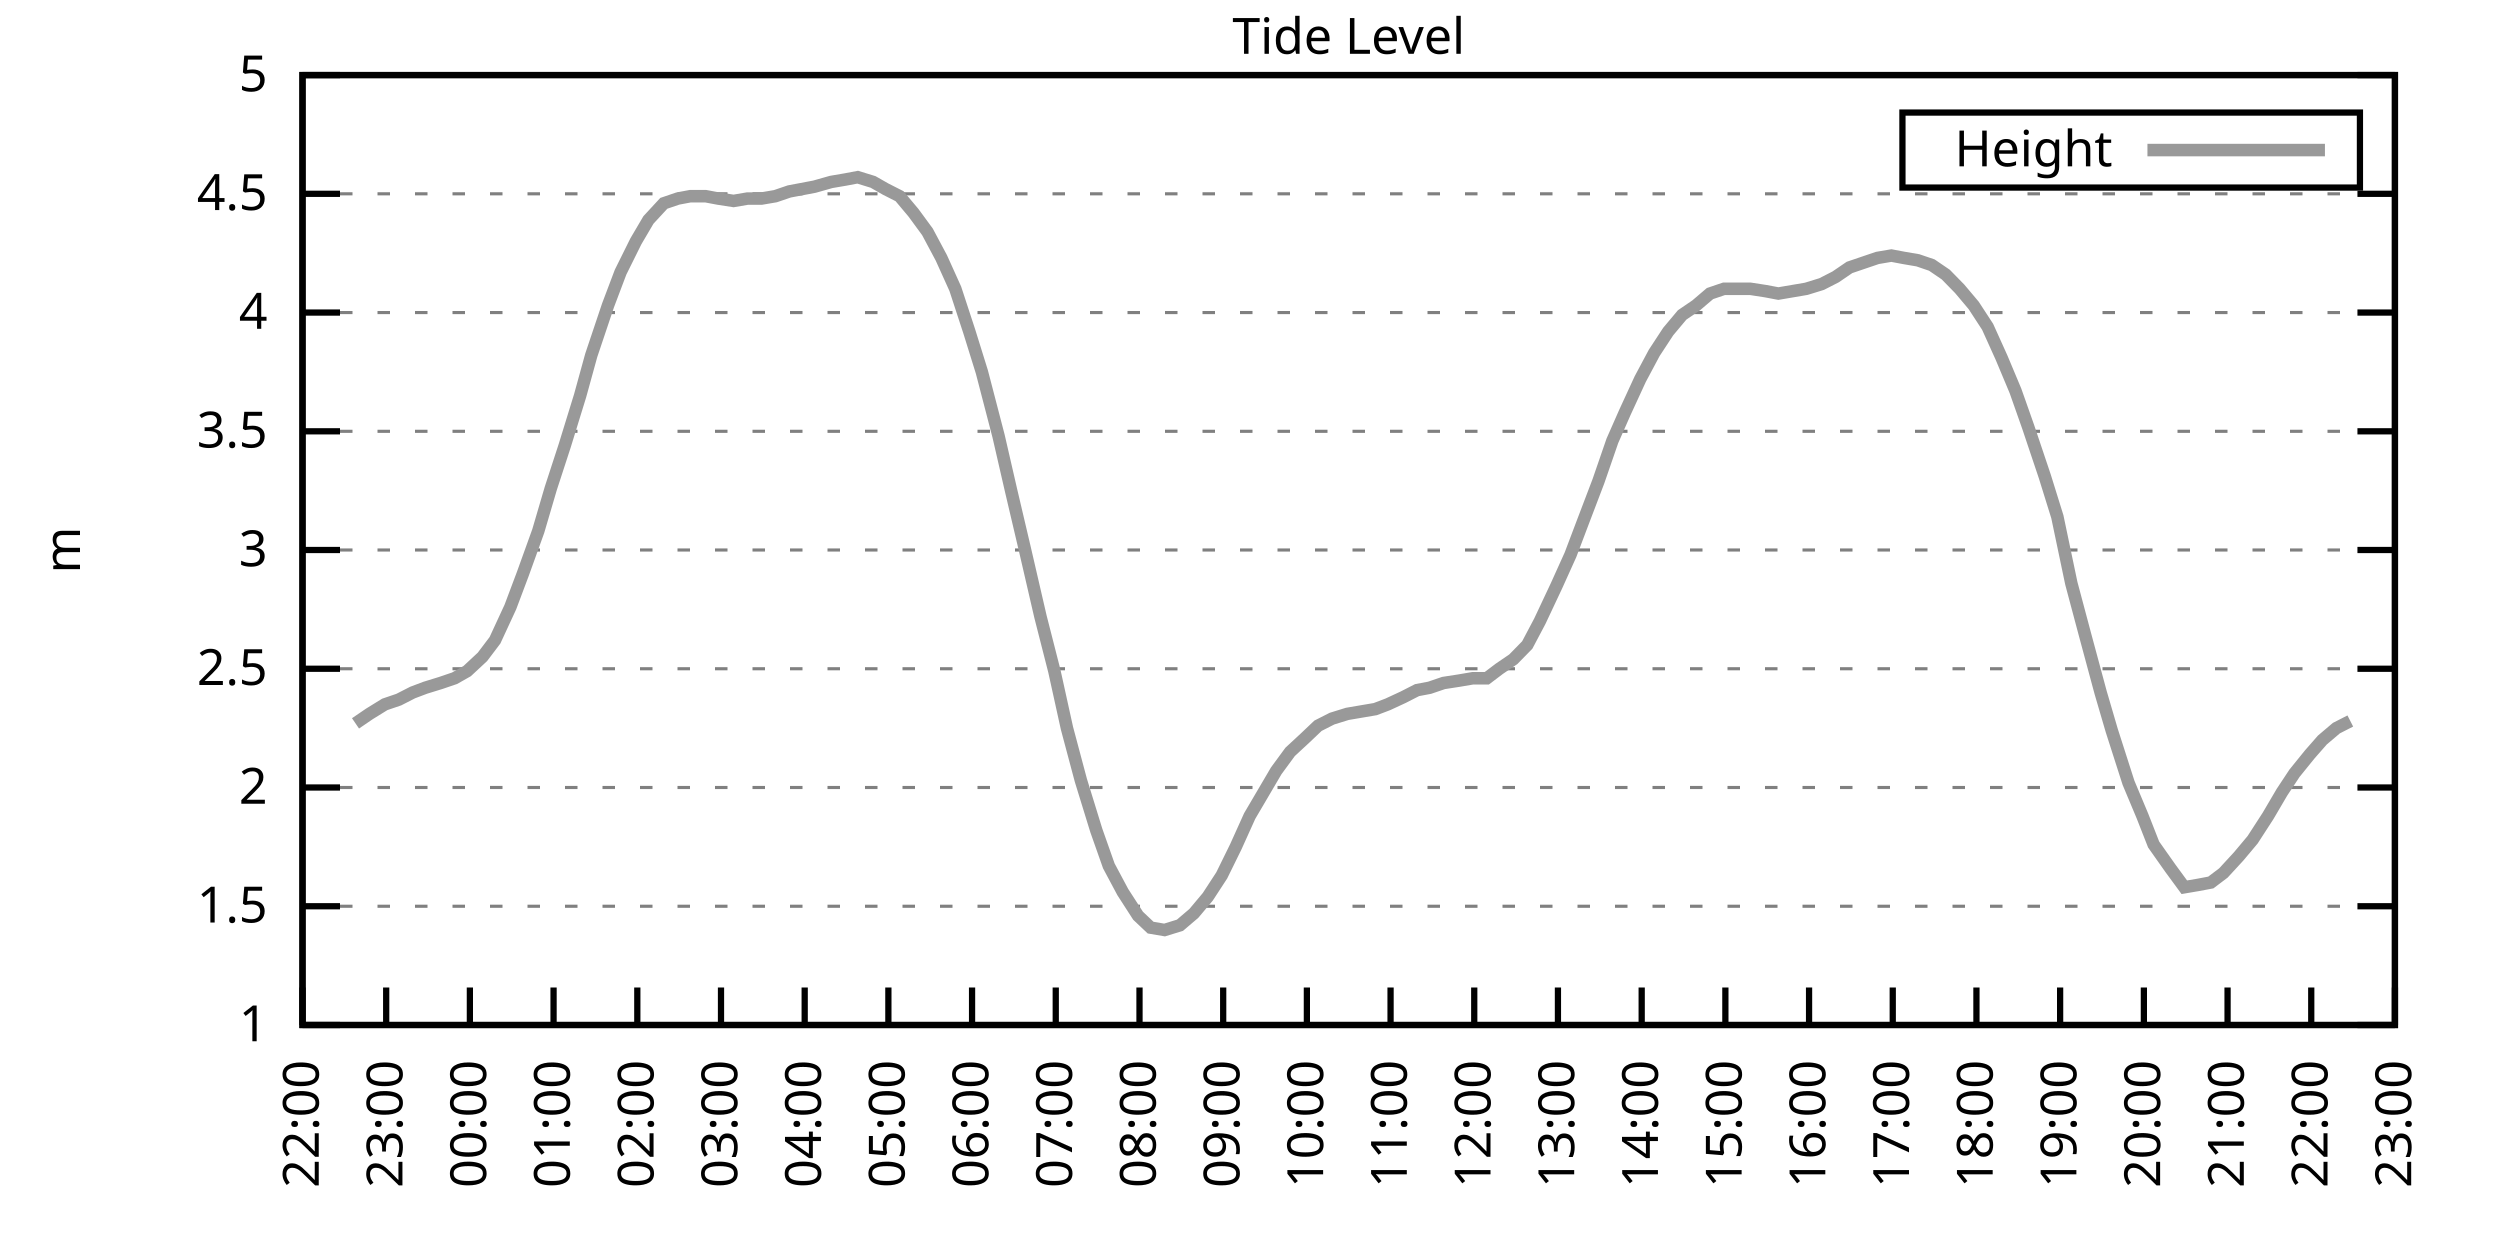
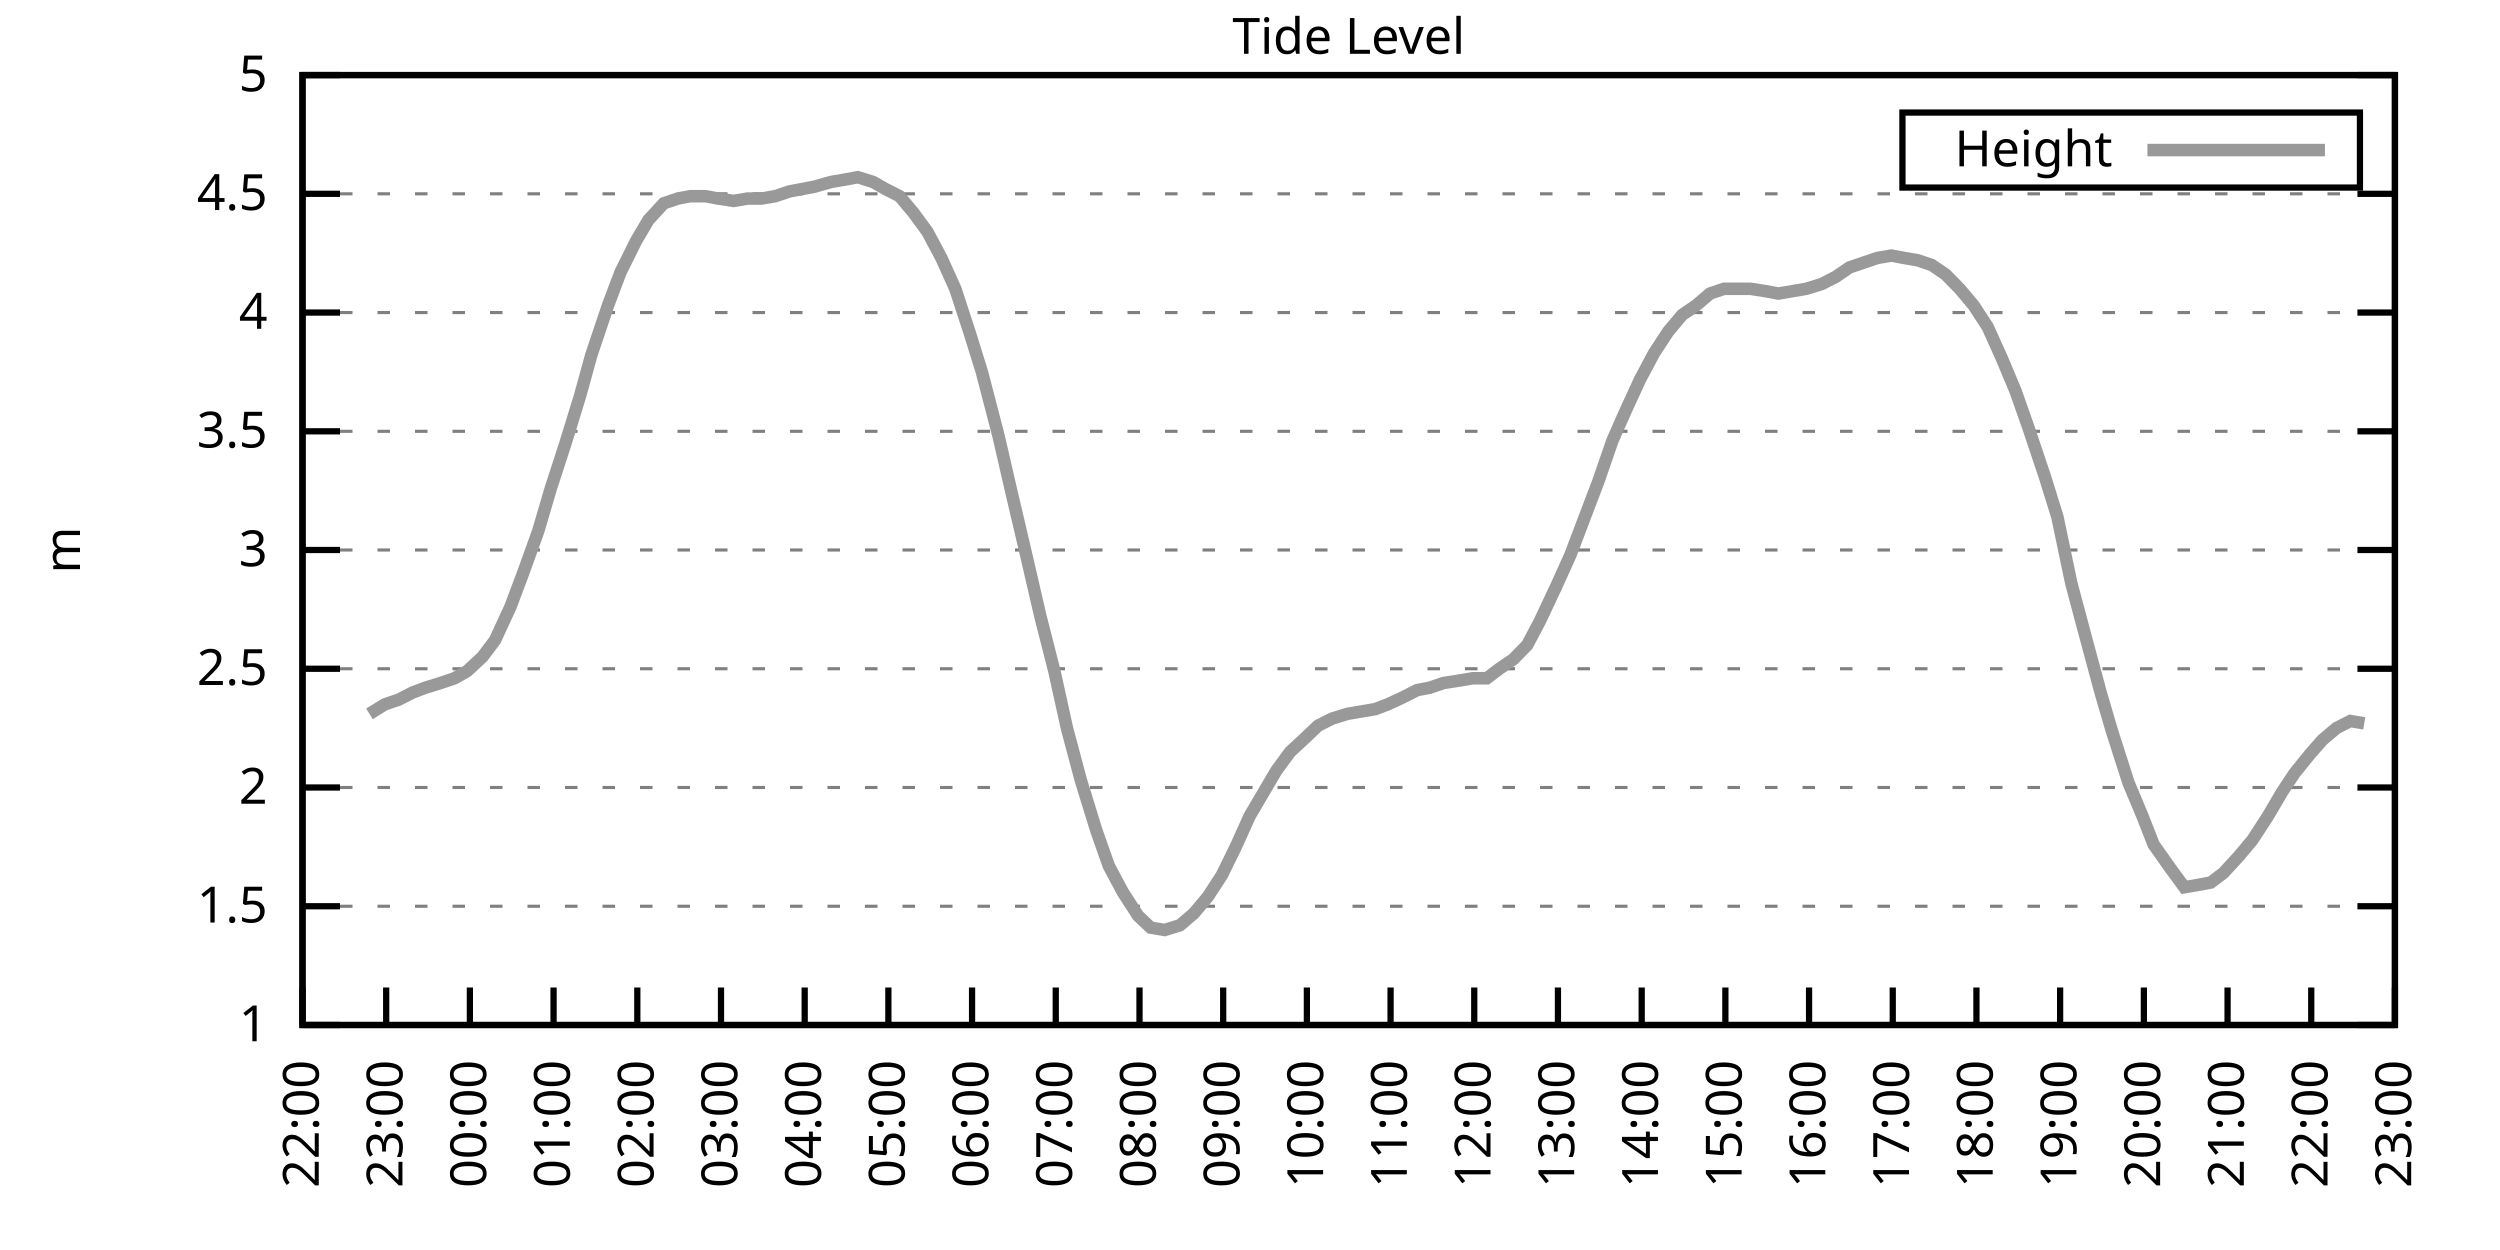
<svg xmlns="http://www.w3.org/2000/svg" xmlns:xlink="http://www.w3.org/1999/xlink" width="400" height="200" viewBox="0 0 400 200">
  <g id="gnuplot_canvas">
    <rect x="0" y="0" width="400" height="200" fill="none" />
    <defs>
      <circle id="gpDot" r="0.5" stroke-width="0.5" stroke="currentColor" />
      <path id="gpPt0" stroke-width="0.333" stroke="currentColor" d="M-1,0 h2 M0,-1 v2" />
      <path id="gpPt1" stroke-width="0.333" stroke="currentColor" d="M-1,-1 L1,1 M1,-1 L-1,1" />
      <path id="gpPt2" stroke-width="0.333" stroke="currentColor" d="M-1,0 L1,0 M0,-1 L0,1 M-1,-1 L1,1 M-1,1 L1,-1" />
      <rect id="gpPt3" stroke-width="0.333" stroke="currentColor" x="-1" y="-1" width="2" height="2" />
      <rect id="gpPt4" stroke-width="0.333" stroke="currentColor" fill="currentColor" x="-1" y="-1" width="2" height="2" />
      <circle id="gpPt5" stroke-width="0.333" stroke="currentColor" cx="0" cy="0" r="1" />
      <use xlink:href="#gpPt5" id="gpPt6" fill="currentColor" stroke="none" />
      <path id="gpPt7" stroke-width="0.333" stroke="currentColor" d="M0,-1.33 L-1.33,0.67 L1.33,0.67 z" />
      <use xlink:href="#gpPt7" id="gpPt8" fill="currentColor" stroke="none" />
      <use xlink:href="#gpPt7" id="gpPt9" stroke="currentColor" transform="rotate(180)" />
      <use xlink:href="#gpPt9" id="gpPt10" fill="currentColor" stroke="none" />
      <use xlink:href="#gpPt3" id="gpPt11" stroke="currentColor" transform="rotate(45)" />
      <use xlink:href="#gpPt11" id="gpPt12" fill="currentColor" stroke="none" />
      <path id="gpPt13" stroke-width="0.333" stroke="currentColor" d="M0,1.330 L1.265,0.411 L0.782,-1.067 L-0.782,-1.076 L-1.265,0.411 z" />
      <use xlink:href="#gpPt13" id="gpPt14" fill="currentColor" stroke="none" />
      <filter id="textbox" filterUnits="objectBoundingBox" x="0" y="0" height="1" width="1">
        <feFlood flood-color="white" flood-opacity="1" result="bgnd" />
        <feComposite in="SourceGraphic" in2="bgnd" operator="atop" />
      </filter>
      <filter id="greybox" filterUnits="objectBoundingBox" x="0" y="0" height="1" width="1">
        <feFlood flood-color="lightgrey" flood-opacity="1" result="grey" />
        <feComposite in="SourceGraphic" in2="grey" operator="atop" />
      </filter>
    </defs>
    <g fill="none" color="white" stroke="currentColor" stroke-width="1.00" stroke-linecap="butt" stroke-linejoin="miter">
</g>
    <g fill="none" color="black" stroke="currentColor" stroke-width="1.00" stroke-linecap="butt" stroke-linejoin="miter">
      <g stroke="none" shape-rendering="crispEdges">
        <polygon fill="rgb(255, 255, 255)" points="48.40,164.00 383.18,164.00 383.18,12.02 48.40,12.02 " />
      </g>
    </g>
    <g fill="none" color="black" stroke="currentColor" stroke-width="1.00" stroke-linecap="butt" stroke-linejoin="miter">
</g>
    <g fill="none" color="black" stroke="black" stroke-width="0.50" stroke-linecap="butt" stroke-linejoin="miter">
</g>
    <g fill="none" color="gray" stroke="currentColor" stroke-width="0.50" stroke-linecap="butt" stroke-linejoin="miter">
      <path stroke="gray" stroke-dasharray="2,4" class="gridline" d="M48.40,164.00 L383.19,164.00  " />
    </g>
    <g fill="none" color="gray" stroke="gray" stroke-width="1.00" stroke-linecap="butt" stroke-linejoin="miter">
</g>
    <g fill="none" color="black" stroke="currentColor" stroke-width="1.00" stroke-linecap="butt" stroke-linejoin="miter">
      <path stroke="black" d="M48.40,164.00 L54.40,164.00 M383.19,164.00 L377.19,164.00  " />
      <g transform="translate(42.80,166.60)" stroke="none" fill="black" font-family="Sans" font-size="8.00" text-anchor="end">
        <text>
          <tspan font-family="Sans"> 1</tspan>
        </text>
      </g>
    </g>
    <g fill="none" color="black" stroke="currentColor" stroke-width="1.00" stroke-linecap="butt" stroke-linejoin="miter">
</g>
    <g fill="none" color="black" stroke="black" stroke-width="0.50" stroke-linecap="butt" stroke-linejoin="miter">
</g>
    <g fill="none" color="gray" stroke="currentColor" stroke-width="0.50" stroke-linecap="butt" stroke-linejoin="miter">
      <path stroke="gray" stroke-dasharray="2,4" class="gridline" d="M48.40,145.00 L383.19,145.00  " />
    </g>
    <g fill="none" color="gray" stroke="gray" stroke-width="1.00" stroke-linecap="butt" stroke-linejoin="miter">
</g>
    <g fill="none" color="black" stroke="currentColor" stroke-width="1.00" stroke-linecap="butt" stroke-linejoin="miter">
      <path stroke="black" d="M48.40,145.00 L54.40,145.00 M383.19,145.00 L377.19,145.00  " />
      <g transform="translate(42.80,147.60)" stroke="none" fill="black" font-family="Sans" font-size="8.00" text-anchor="end">
        <text>
          <tspan font-family="Sans"> 1.5</tspan>
        </text>
      </g>
    </g>
    <g fill="none" color="black" stroke="currentColor" stroke-width="1.00" stroke-linecap="butt" stroke-linejoin="miter">
</g>
    <g fill="none" color="black" stroke="black" stroke-width="0.50" stroke-linecap="butt" stroke-linejoin="miter">
</g>
    <g fill="none" color="gray" stroke="currentColor" stroke-width="0.50" stroke-linecap="butt" stroke-linejoin="miter">
      <path stroke="gray" stroke-dasharray="2,4" class="gridline" d="M48.40,126.00 L383.19,126.00  " />
    </g>
    <g fill="none" color="gray" stroke="gray" stroke-width="1.00" stroke-linecap="butt" stroke-linejoin="miter">
</g>
    <g fill="none" color="black" stroke="currentColor" stroke-width="1.00" stroke-linecap="butt" stroke-linejoin="miter">
      <path stroke="black" d="M48.40,126.00 L54.40,126.00 M383.19,126.00 L377.19,126.00  " />
      <g transform="translate(42.80,128.60)" stroke="none" fill="black" font-family="Sans" font-size="8.00" text-anchor="end">
        <text>
          <tspan font-family="Sans"> 2</tspan>
        </text>
      </g>
    </g>
    <g fill="none" color="black" stroke="currentColor" stroke-width="1.00" stroke-linecap="butt" stroke-linejoin="miter">
</g>
    <g fill="none" color="black" stroke="black" stroke-width="0.50" stroke-linecap="butt" stroke-linejoin="miter">
</g>
    <g fill="none" color="gray" stroke="currentColor" stroke-width="0.50" stroke-linecap="butt" stroke-linejoin="miter">
      <path stroke="gray" stroke-dasharray="2,4" class="gridline" d="M48.40,107.00 L383.19,107.00  " />
    </g>
    <g fill="none" color="gray" stroke="gray" stroke-width="1.00" stroke-linecap="butt" stroke-linejoin="miter">
</g>
    <g fill="none" color="black" stroke="currentColor" stroke-width="1.00" stroke-linecap="butt" stroke-linejoin="miter">
      <path stroke="black" d="M48.40,107.00 L54.40,107.00 M383.19,107.00 L377.19,107.00  " />
      <g transform="translate(42.80,109.60)" stroke="none" fill="black" font-family="Sans" font-size="8.00" text-anchor="end">
        <text>
          <tspan font-family="Sans"> 2.5</tspan>
        </text>
      </g>
    </g>
    <g fill="none" color="black" stroke="currentColor" stroke-width="1.00" stroke-linecap="butt" stroke-linejoin="miter">
</g>
    <g fill="none" color="black" stroke="black" stroke-width="0.50" stroke-linecap="butt" stroke-linejoin="miter">
</g>
    <g fill="none" color="gray" stroke="currentColor" stroke-width="0.50" stroke-linecap="butt" stroke-linejoin="miter">
      <path stroke="gray" stroke-dasharray="2,4" class="gridline" d="M48.40,88.00 L383.19,88.00  " />
    </g>
    <g fill="none" color="gray" stroke="gray" stroke-width="1.00" stroke-linecap="butt" stroke-linejoin="miter">
</g>
    <g fill="none" color="black" stroke="currentColor" stroke-width="1.00" stroke-linecap="butt" stroke-linejoin="miter">
      <path stroke="black" d="M48.40,88.00 L54.40,88.00 M383.19,88.00 L377.19,88.00  " />
      <g transform="translate(42.80,90.60)" stroke="none" fill="black" font-family="Sans" font-size="8.00" text-anchor="end">
        <text>
          <tspan font-family="Sans"> 3</tspan>
        </text>
      </g>
    </g>
    <g fill="none" color="black" stroke="currentColor" stroke-width="1.00" stroke-linecap="butt" stroke-linejoin="miter">
</g>
    <g fill="none" color="black" stroke="black" stroke-width="0.50" stroke-linecap="butt" stroke-linejoin="miter">
</g>
    <g fill="none" color="gray" stroke="currentColor" stroke-width="0.50" stroke-linecap="butt" stroke-linejoin="miter">
      <path stroke="gray" stroke-dasharray="2,4" class="gridline" d="M48.40,69.01 L383.19,69.01  " />
    </g>
    <g fill="none" color="gray" stroke="gray" stroke-width="1.00" stroke-linecap="butt" stroke-linejoin="miter">
</g>
    <g fill="none" color="black" stroke="currentColor" stroke-width="1.00" stroke-linecap="butt" stroke-linejoin="miter">
      <path stroke="black" d="M48.40,69.01 L54.40,69.01 M383.19,69.01 L377.19,69.01  " />
      <g transform="translate(42.80,71.61)" stroke="none" fill="black" font-family="Sans" font-size="8.00" text-anchor="end">
        <text>
          <tspan font-family="Sans"> 3.5</tspan>
        </text>
      </g>
    </g>
    <g fill="none" color="black" stroke="currentColor" stroke-width="1.00" stroke-linecap="butt" stroke-linejoin="miter">
</g>
    <g fill="none" color="black" stroke="black" stroke-width="0.50" stroke-linecap="butt" stroke-linejoin="miter">
</g>
    <g fill="none" color="gray" stroke="currentColor" stroke-width="0.50" stroke-linecap="butt" stroke-linejoin="miter">
      <path stroke="gray" stroke-dasharray="2,4" class="gridline" d="M48.40,50.01 L383.19,50.01  " />
    </g>
    <g fill="none" color="gray" stroke="gray" stroke-width="1.00" stroke-linecap="butt" stroke-linejoin="miter">
</g>
    <g fill="none" color="black" stroke="currentColor" stroke-width="1.00" stroke-linecap="butt" stroke-linejoin="miter">
      <path stroke="black" d="M48.40,50.01 L54.40,50.01 M383.19,50.01 L377.19,50.01  " />
      <g transform="translate(42.80,52.61)" stroke="none" fill="black" font-family="Sans" font-size="8.00" text-anchor="end">
        <text>
          <tspan font-family="Sans"> 4</tspan>
        </text>
      </g>
    </g>
    <g fill="none" color="black" stroke="currentColor" stroke-width="1.00" stroke-linecap="butt" stroke-linejoin="miter">
</g>
    <g fill="none" color="black" stroke="black" stroke-width="0.50" stroke-linecap="butt" stroke-linejoin="miter">
</g>
    <g fill="none" color="gray" stroke="currentColor" stroke-width="0.50" stroke-linecap="butt" stroke-linejoin="miter">
      <path stroke="gray" stroke-dasharray="2,4" class="gridline" d="M48.40,31.01 L383.19,31.01  " />
    </g>
    <g fill="none" color="gray" stroke="gray" stroke-width="1.00" stroke-linecap="butt" stroke-linejoin="miter">
</g>
    <g fill="none" color="black" stroke="currentColor" stroke-width="1.00" stroke-linecap="butt" stroke-linejoin="miter">
      <path stroke="black" d="M48.40,31.01 L54.40,31.01 M383.19,31.01 L377.19,31.01  " />
      <g transform="translate(42.80,33.61)" stroke="none" fill="black" font-family="Sans" font-size="8.00" text-anchor="end">
        <text>
          <tspan font-family="Sans"> 4.5</tspan>
        </text>
      </g>
    </g>
    <g fill="none" color="black" stroke="currentColor" stroke-width="1.00" stroke-linecap="butt" stroke-linejoin="miter">
</g>
    <g fill="none" color="black" stroke="black" stroke-width="0.50" stroke-linecap="butt" stroke-linejoin="miter">
</g>
    <g fill="none" color="gray" stroke="currentColor" stroke-width="0.50" stroke-linecap="butt" stroke-linejoin="miter">
      <path stroke="gray" stroke-dasharray="2,4" class="gridline" d="M48.40,12.01 L383.19,12.01  " />
    </g>
    <g fill="none" color="gray" stroke="gray" stroke-width="1.00" stroke-linecap="butt" stroke-linejoin="miter">
</g>
    <g fill="none" color="black" stroke="currentColor" stroke-width="1.00" stroke-linecap="butt" stroke-linejoin="miter">
      <path stroke="black" d="M48.40,12.01 L54.40,12.01 M383.19,12.01 L377.19,12.01  " />
      <g transform="translate(42.80,14.61)" stroke="none" fill="black" font-family="Sans" font-size="8.00" text-anchor="end">
        <text>
          <tspan font-family="Sans"> 5</tspan>
        </text>
      </g>
    </g>
    <g fill="none" color="black" stroke="currentColor" stroke-width="1.00" stroke-linecap="butt" stroke-linejoin="miter">
      <path stroke="black" d="M48.40,164.00 L48.40,158.00  " />
      <g transform="translate(51.00,169.60) rotate(270.00)" stroke="none" fill="black" font-family="Sans" font-size="8.00" text-anchor="end">
        <text>
          <tspan font-family="Sans">22:00</tspan>
        </text>
      </g>
    </g>
    <g fill="none" color="black" stroke="currentColor" stroke-width="1.00" stroke-linecap="butt" stroke-linejoin="miter">
      <path stroke="black" d="M61.79,164.00 L61.79,158.00  " />
      <g transform="translate(64.39,169.60) rotate(270.00)" stroke="none" fill="black" font-family="Sans" font-size="8.00" text-anchor="end">
        <text>
          <tspan font-family="Sans">23:00</tspan>
        </text>
      </g>
    </g>
    <g fill="none" color="black" stroke="currentColor" stroke-width="1.00" stroke-linecap="butt" stroke-linejoin="miter">
      <path stroke="black" d="M75.18,164.00 L75.18,158.00  " />
      <g transform="translate(77.78,169.60) rotate(270.00)" stroke="none" fill="black" font-family="Sans" font-size="8.00" text-anchor="end">
        <text>
          <tspan font-family="Sans">00:00</tspan>
        </text>
      </g>
    </g>
    <g fill="none" color="black" stroke="currentColor" stroke-width="1.00" stroke-linecap="butt" stroke-linejoin="miter">
      <path stroke="black" d="M88.57,164.00 L88.57,158.00  " />
      <g transform="translate(91.17,169.60) rotate(270.00)" stroke="none" fill="black" font-family="Sans" font-size="8.00" text-anchor="end">
        <text>
          <tspan font-family="Sans">01:00</tspan>
        </text>
      </g>
    </g>
    <g fill="none" color="black" stroke="currentColor" stroke-width="1.00" stroke-linecap="butt" stroke-linejoin="miter">
      <path stroke="black" d="M101.97,164.00 L101.97,158.00  " />
      <g transform="translate(104.57,169.60) rotate(270.00)" stroke="none" fill="black" font-family="Sans" font-size="8.00" text-anchor="end">
        <text>
          <tspan font-family="Sans">02:00</tspan>
        </text>
      </g>
    </g>
    <g fill="none" color="black" stroke="currentColor" stroke-width="1.00" stroke-linecap="butt" stroke-linejoin="miter">
      <path stroke="black" d="M115.36,164.00 L115.36,158.00  " />
      <g transform="translate(117.96,169.60) rotate(270.00)" stroke="none" fill="black" font-family="Sans" font-size="8.00" text-anchor="end">
        <text>
          <tspan font-family="Sans">03:00</tspan>
        </text>
      </g>
    </g>
    <g fill="none" color="black" stroke="currentColor" stroke-width="1.00" stroke-linecap="butt" stroke-linejoin="miter">
      <path stroke="black" d="M128.75,164.00 L128.75,158.00  " />
      <g transform="translate(131.35,169.60) rotate(270.00)" stroke="none" fill="black" font-family="Sans" font-size="8.00" text-anchor="end">
        <text>
          <tspan font-family="Sans">04:00</tspan>
        </text>
      </g>
    </g>
    <g fill="none" color="black" stroke="currentColor" stroke-width="1.00" stroke-linecap="butt" stroke-linejoin="miter">
      <path stroke="black" d="M142.14,164.00 L142.14,158.00  " />
      <g transform="translate(144.74,169.60) rotate(270.00)" stroke="none" fill="black" font-family="Sans" font-size="8.00" text-anchor="end">
        <text>
          <tspan font-family="Sans">05:00</tspan>
        </text>
      </g>
    </g>
    <g fill="none" color="black" stroke="currentColor" stroke-width="1.00" stroke-linecap="butt" stroke-linejoin="miter">
      <path stroke="black" d="M155.53,164.00 L155.53,158.00  " />
      <g transform="translate(158.13,169.60) rotate(270.00)" stroke="none" fill="black" font-family="Sans" font-size="8.00" text-anchor="end">
        <text>
          <tspan font-family="Sans">06:00</tspan>
        </text>
      </g>
    </g>
    <g fill="none" color="black" stroke="currentColor" stroke-width="1.00" stroke-linecap="butt" stroke-linejoin="miter">
      <path stroke="black" d="M168.92,164.00 L168.92,158.00  " />
      <g transform="translate(171.52,169.60) rotate(270.00)" stroke="none" fill="black" font-family="Sans" font-size="8.00" text-anchor="end">
        <text>
          <tspan font-family="Sans">07:00</tspan>
        </text>
      </g>
    </g>
    <g fill="none" color="black" stroke="currentColor" stroke-width="1.00" stroke-linecap="butt" stroke-linejoin="miter">
      <path stroke="black" d="M182.32,164.00 L182.32,158.00  " />
      <g transform="translate(184.92,169.60) rotate(270.00)" stroke="none" fill="black" font-family="Sans" font-size="8.00" text-anchor="end">
        <text>
          <tspan font-family="Sans">08:00</tspan>
        </text>
      </g>
    </g>
    <g fill="none" color="black" stroke="currentColor" stroke-width="1.00" stroke-linecap="butt" stroke-linejoin="miter">
      <path stroke="black" d="M195.71,164.00 L195.71,158.00  " />
      <g transform="translate(198.31,169.60) rotate(270.00)" stroke="none" fill="black" font-family="Sans" font-size="8.00" text-anchor="end">
        <text>
          <tspan font-family="Sans">09:00</tspan>
        </text>
      </g>
    </g>
    <g fill="none" color="black" stroke="currentColor" stroke-width="1.00" stroke-linecap="butt" stroke-linejoin="miter">
      <path stroke="black" d="M209.10,164.00 L209.10,158.00  " />
      <g transform="translate(211.70,169.60) rotate(270.00)" stroke="none" fill="black" font-family="Sans" font-size="8.00" text-anchor="end">
        <text>
          <tspan font-family="Sans">10:00</tspan>
        </text>
      </g>
    </g>
    <g fill="none" color="black" stroke="currentColor" stroke-width="1.00" stroke-linecap="butt" stroke-linejoin="miter">
      <path stroke="black" d="M222.49,164.00 L222.49,158.00  " />
      <g transform="translate(225.09,169.60) rotate(270.00)" stroke="none" fill="black" font-family="Sans" font-size="8.00" text-anchor="end">
        <text>
          <tspan font-family="Sans">11:00</tspan>
        </text>
      </g>
    </g>
    <g fill="none" color="black" stroke="currentColor" stroke-width="1.00" stroke-linecap="butt" stroke-linejoin="miter">
      <path stroke="black" d="M235.88,164.00 L235.88,158.00  " />
      <g transform="translate(238.48,169.60) rotate(270.00)" stroke="none" fill="black" font-family="Sans" font-size="8.00" text-anchor="end">
        <text>
          <tspan font-family="Sans">12:00</tspan>
        </text>
      </g>
    </g>
    <g fill="none" color="black" stroke="currentColor" stroke-width="1.00" stroke-linecap="butt" stroke-linejoin="miter">
      <path stroke="black" d="M249.27,164.00 L249.27,158.00  " />
      <g transform="translate(251.87,169.60) rotate(270.00)" stroke="none" fill="black" font-family="Sans" font-size="8.00" text-anchor="end">
        <text>
          <tspan font-family="Sans">13:00</tspan>
        </text>
      </g>
    </g>
    <g fill="none" color="black" stroke="currentColor" stroke-width="1.00" stroke-linecap="butt" stroke-linejoin="miter">
      <path stroke="black" d="M262.67,164.00 L262.67,158.00  " />
      <g transform="translate(265.27,169.60) rotate(270.00)" stroke="none" fill="black" font-family="Sans" font-size="8.00" text-anchor="end">
        <text>
          <tspan font-family="Sans">14:00</tspan>
        </text>
      </g>
    </g>
    <g fill="none" color="black" stroke="currentColor" stroke-width="1.00" stroke-linecap="butt" stroke-linejoin="miter">
      <path stroke="black" d="M276.06,164.00 L276.06,158.00  " />
      <g transform="translate(278.66,169.60) rotate(270.00)" stroke="none" fill="black" font-family="Sans" font-size="8.00" text-anchor="end">
        <text>
          <tspan font-family="Sans">15:00</tspan>
        </text>
      </g>
    </g>
    <g fill="none" color="black" stroke="currentColor" stroke-width="1.00" stroke-linecap="butt" stroke-linejoin="miter">
      <path stroke="black" d="M289.45,164.00 L289.45,158.00  " />
      <g transform="translate(292.05,169.60) rotate(270.00)" stroke="none" fill="black" font-family="Sans" font-size="8.00" text-anchor="end">
        <text>
          <tspan font-family="Sans">16:00</tspan>
        </text>
      </g>
    </g>
    <g fill="none" color="black" stroke="currentColor" stroke-width="1.00" stroke-linecap="butt" stroke-linejoin="miter">
      <path stroke="black" d="M302.84,164.00 L302.84,158.00  " />
      <g transform="translate(305.44,169.60) rotate(270.00)" stroke="none" fill="black" font-family="Sans" font-size="8.00" text-anchor="end">
        <text>
          <tspan font-family="Sans">17:00</tspan>
        </text>
      </g>
    </g>
    <g fill="none" color="black" stroke="currentColor" stroke-width="1.00" stroke-linecap="butt" stroke-linejoin="miter">
      <path stroke="black" d="M316.23,164.00 L316.23,158.00  " />
      <g transform="translate(318.83,169.60) rotate(270.00)" stroke="none" fill="black" font-family="Sans" font-size="8.00" text-anchor="end">
        <text>
          <tspan font-family="Sans">18:00</tspan>
        </text>
      </g>
    </g>
    <g fill="none" color="black" stroke="currentColor" stroke-width="1.00" stroke-linecap="butt" stroke-linejoin="miter">
      <path stroke="black" d="M329.62,164.00 L329.62,158.00  " />
      <g transform="translate(332.22,169.60) rotate(270.00)" stroke="none" fill="black" font-family="Sans" font-size="8.00" text-anchor="end">
        <text>
          <tspan font-family="Sans">19:00</tspan>
        </text>
      </g>
    </g>
    <g fill="none" color="black" stroke="currentColor" stroke-width="1.00" stroke-linecap="butt" stroke-linejoin="miter">
      <path stroke="black" d="M343.02,164.00 L343.02,158.00  " />
      <g transform="translate(345.62,169.60) rotate(270.00)" stroke="none" fill="black" font-family="Sans" font-size="8.00" text-anchor="end">
        <text>
          <tspan font-family="Sans">20:00</tspan>
        </text>
      </g>
    </g>
    <g fill="none" color="black" stroke="currentColor" stroke-width="1.00" stroke-linecap="butt" stroke-linejoin="miter">
      <path stroke="black" d="M356.41,164.00 L356.41,158.00  " />
      <g transform="translate(359.01,169.60) rotate(270.00)" stroke="none" fill="black" font-family="Sans" font-size="8.00" text-anchor="end">
        <text>
          <tspan font-family="Sans">21:00</tspan>
        </text>
      </g>
    </g>
    <g fill="none" color="black" stroke="currentColor" stroke-width="1.00" stroke-linecap="butt" stroke-linejoin="miter">
      <path stroke="black" d="M369.80,164.00 L369.80,158.00  " />
      <g transform="translate(372.40,169.60) rotate(270.00)" stroke="none" fill="black" font-family="Sans" font-size="8.00" text-anchor="end">
        <text>
          <tspan font-family="Sans">22:00</tspan>
        </text>
      </g>
    </g>
    <g fill="none" color="black" stroke="currentColor" stroke-width="1.00" stroke-linecap="butt" stroke-linejoin="miter">
      <path stroke="black" d="M383.19,164.00 L383.19,158.00  " />
      <g transform="translate(385.79,169.60) rotate(270.00)" stroke="none" fill="black" font-family="Sans" font-size="8.00" text-anchor="end">
        <text>
          <tspan font-family="Sans">23:00</tspan>
        </text>
      </g>
    </g>
    <g fill="none" color="black" stroke="currentColor" stroke-width="1.00" stroke-linecap="butt" stroke-linejoin="miter">
</g>
    <g fill="none" color="black" stroke="currentColor" stroke-width="1.00" stroke-linecap="butt" stroke-linejoin="miter">
      <path stroke="black" d="M48.40,12.01 L48.40,164.00 L383.19,164.00 L383.19,12.01 L48.40,12.01 Z  " />
    </g>
    <g fill="none" color="black" stroke="currentColor" stroke-width="1.00" stroke-linecap="butt" stroke-linejoin="miter">
</g>
    <g fill="none" color="black" stroke="currentColor" stroke-width="1.00" stroke-linecap="butt" stroke-linejoin="miter">
      <path stroke="black" d="M304.39,30.01 L304.39,18.01 L377.59,18.01 L377.59,30.01 L304.39,30.01 Z  " />
    </g>
    <g id="Tide_level_plot_1">
      <g fill="none" color="white" stroke="black" stroke-width="2.00" stroke-linecap="butt" stroke-linejoin="miter">
</g>
      <g fill="none" color="black" stroke="currentColor" stroke-width="2.00" stroke-linecap="butt" stroke-linejoin="miter">
        <g transform="translate(337.99,26.61)" stroke="none" fill="black" font-family="Sans" font-size="8.00" text-anchor="end">
          <text>
            <tspan font-family="Sans">Height</tspan>
          </text>
        </g>
      </g>
      <g fill="none" color="black" stroke="currentColor" stroke-width="2.00" stroke-linecap="butt" stroke-linejoin="miter">
-         <path stroke="rgb(153, 153, 153)" d="M343.59,24.01 L371.99,24.01 M56.88,115.74 L59.11,114.22 L61.57,112.70 L63.80,111.94 L66.03,110.80 L68.04,110.04   L70.50,109.28 L72.73,108.52 L74.74,107.38 L77.19,105.10 L79.20,102.44 L81.66,97.12 L83.66,91.80 L86.12,84.97   L88.13,78.13 L90.36,71.29 L92.82,63.31 L94.60,56.85 L97.28,48.87 L99.29,43.55 L101.74,38.61 L103.75,35.19   L106.21,32.53 L108.44,31.77 L110.45,31.39 L112.90,31.39 L114.91,31.77 L117.37,32.15 L119.60,31.77 L121.83,31.77   L124.06,31.39 L126.29,30.63 L128.30,30.25 L130.31,29.87 L132.99,29.11 L135.22,28.73 L137.23,28.35 L139.69,29.11   L141.69,30.25 L143.93,31.39 L146.16,34.05 L148.39,37.09 L150.62,41.27 L152.85,46.21 L155.09,53.05 L157.10,59.51   L159.77,69.77 L161.78,78.51 L164.01,88.00 L166.47,98.64 L168.70,107.38 L170.71,116.50 L172.94,124.86 L175.40,132.84   L177.41,138.54 L179.64,142.72 L182.09,146.52 L184.10,148.42 L186.33,148.80 L188.79,148.04 L191.02,146.14 L193.25,143.48   L195.48,140.06 L197.72,135.50 L199.95,130.56 L201.96,127.14 L204.19,123.34 L206.42,120.30 L208.88,118.02 L210.88,116.12   L213.12,114.98 L215.57,114.22 L217.80,113.84 L220.04,113.46 L222.04,112.70 L224.50,111.56 L226.73,110.42 L228.74,110.04   L230.97,109.28 L233.43,108.90 L235.66,108.52 L237.89,108.52 L239.90,107.00 L242.13,105.48 L244.36,103.20 L246.37,99.40   L249.05,93.70 L251.28,88.76 L253.29,83.45 L255.75,76.99 L257.98,70.53 L259.99,65.97 L262.44,60.65 L264.67,56.47   L266.91,53.05 L269.14,50.39 L271.37,48.87 L273.60,46.97 L275.83,46.21 L278.07,46.21 L280.07,46.21 L282.53,46.59   L284.54,46.97 L286.77,46.59 L289.00,46.21 L291.46,45.45 L293.69,44.31 L295.92,42.79 L298.15,42.03 L300.39,41.27   L302.62,40.89 L304.63,41.27 L306.86,41.65 L309.09,42.41 L311.32,43.93 L313.55,46.21 L315.79,48.87 L318.02,52.29   L320.25,57.23 L322.48,62.55 L324.49,68.25 L327.17,76.23 L329.18,82.69 L331.41,93.32 L333.64,101.68 L336.10,110.80   L337.88,116.88 L340.56,125.24 L342.79,130.56 L344.58,135.12 L347.26,138.92 L349.49,141.96 L351.72,141.58 L353.73,141.20   L355.74,139.68 L358.19,137.02 L360.42,134.36 L362.88,130.56 L365.11,126.76 L367.12,123.72 L369.58,120.68 L371.58,118.40   L373.82,116.50 L376.05,115.36  " />
+         <path stroke="rgb(153, 153, 153)" d="M343.59,24.01 L371.99,24.01 M59.11,114.22 L61.57,112.70 L63.80,111.94 L66.03,110.80 L68.04,110.04 L70.50,109.28   L72.73,108.52 L74.74,107.38 L77.19,105.10 L79.20,102.44 L81.66,97.12 L83.66,91.80 L86.12,84.97 L88.13,78.13   L90.36,71.29 L92.82,63.31 L94.60,56.85 L97.28,48.87 L99.29,43.55 L101.74,38.61 L103.75,35.19 L106.21,32.53   L108.44,31.77 L110.45,31.39 L112.90,31.39 L114.91,31.77 L117.37,32.15 L119.60,31.77 L121.83,31.77 L124.06,31.39   L126.29,30.63 L128.30,30.25 L130.31,29.87 L132.99,29.11 L135.22,28.73 L137.23,28.35 L139.69,29.11 L141.69,30.25   L143.93,31.39 L146.16,34.05 L148.39,37.09 L150.62,41.27 L152.85,46.21 L155.09,53.05 L157.10,59.51 L159.77,69.77   L161.78,78.51 L164.01,88.00 L166.47,98.64 L168.70,107.38 L170.71,116.50 L172.94,124.86 L175.40,132.84 L177.41,138.54   L179.64,142.72 L182.09,146.52 L184.10,148.42 L186.33,148.80 L188.79,148.04 L191.02,146.14 L193.25,143.48 L195.48,140.06   L197.72,135.50 L199.95,130.56 L201.96,127.14 L204.19,123.34 L206.42,120.30 L208.88,118.02 L210.88,116.12 L213.12,114.98   L215.57,114.22 L217.80,113.84 L220.04,113.46 L222.04,112.70 L224.50,111.56 L226.73,110.42 L228.74,110.04 L230.97,109.28   L233.43,108.90 L235.66,108.52 L237.89,108.52 L239.90,107.00 L242.13,105.48 L244.36,103.20 L246.37,99.40 L249.05,93.70   L251.28,88.76 L253.29,83.45 L255.75,76.99 L257.98,70.53 L259.99,65.97 L262.44,60.65 L264.67,56.47 L266.91,53.05   L269.14,50.39 L271.37,48.87 L273.60,46.97 L275.83,46.21 L278.07,46.21 L280.07,46.21 L282.53,46.59 L284.54,46.97   L286.77,46.59 L289.00,46.21 L291.46,45.45 L293.69,44.31 L295.92,42.79 L298.15,42.03 L300.39,41.27 L302.62,40.89   L304.63,41.27 L306.86,41.65 L309.09,42.41 L311.32,43.93 L313.55,46.21 L315.79,48.87 L318.02,52.29 L320.25,57.23   L322.48,62.55 L324.49,68.25 L327.17,76.23 L329.18,82.69 L331.41,93.32 L333.64,101.68 L336.10,110.80 L337.88,116.88   L340.56,125.24 L342.79,130.56 L344.58,135.12 L347.26,138.92 L349.49,141.96 L351.72,141.58 L353.73,141.20 L355.74,139.68   L358.19,137.02 L360.42,134.36 L362.88,130.56 L365.11,126.76 L367.12,123.72 L369.58,120.68 L371.58,118.40 L373.82,116.50   L376.05,115.36 L378.28,115.74  " />
      </g>
    </g>
    <g fill="none" color="black" stroke="currentColor" stroke-width="2.00" stroke-linecap="butt" stroke-linejoin="miter">
</g>
    <g fill="none" color="black" stroke="black" stroke-width="1.00" stroke-linecap="butt" stroke-linejoin="miter">
</g>
    <g fill="none" color="black" stroke="currentColor" stroke-width="1.00" stroke-linecap="butt" stroke-linejoin="miter">
      <path stroke="black" d="M48.40,12.01 L48.40,164.00 L383.19,164.00 L383.19,12.01 L48.40,12.01 Z  " />
      <g transform="translate(12.80,88.01) rotate(270.00)" stroke="none" fill="black" font-family="Sans" font-size="8.00" text-anchor="middle">
        <text>
          <tspan font-family="Sans">m</tspan>
        </text>
      </g>
    </g>
    <g fill="none" color="black" stroke="currentColor" stroke-width="1.00" stroke-linecap="butt" stroke-linejoin="miter">
</g>
    <g fill="none" color="black" stroke="currentColor" stroke-width="1.00" stroke-linecap="butt" stroke-linejoin="miter">
      <g transform="translate(215.79,8.61)" stroke="none" fill="black" font-family="Sans" font-size="8.00" text-anchor="middle">
        <text>
          <tspan font-family="Sans">Tide Level</tspan>
        </text>
      </g>
    </g>
    <g fill="none" color="black" stroke="currentColor" stroke-width="1.00" stroke-linecap="butt" stroke-linejoin="miter">
</g>
  </g>
</svg>
